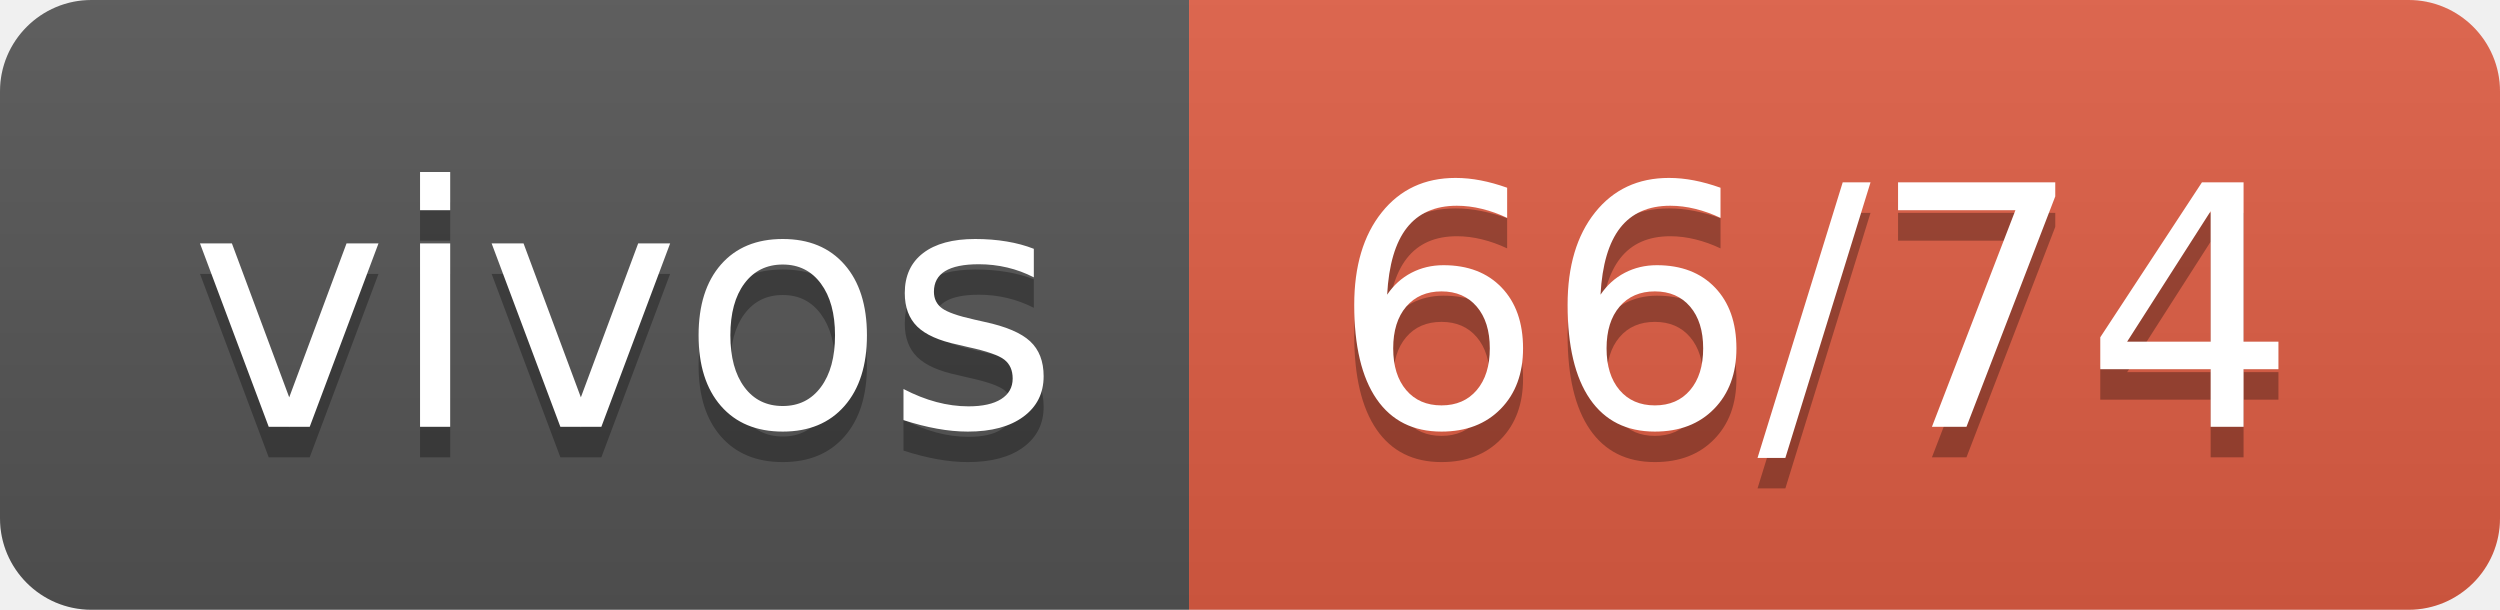
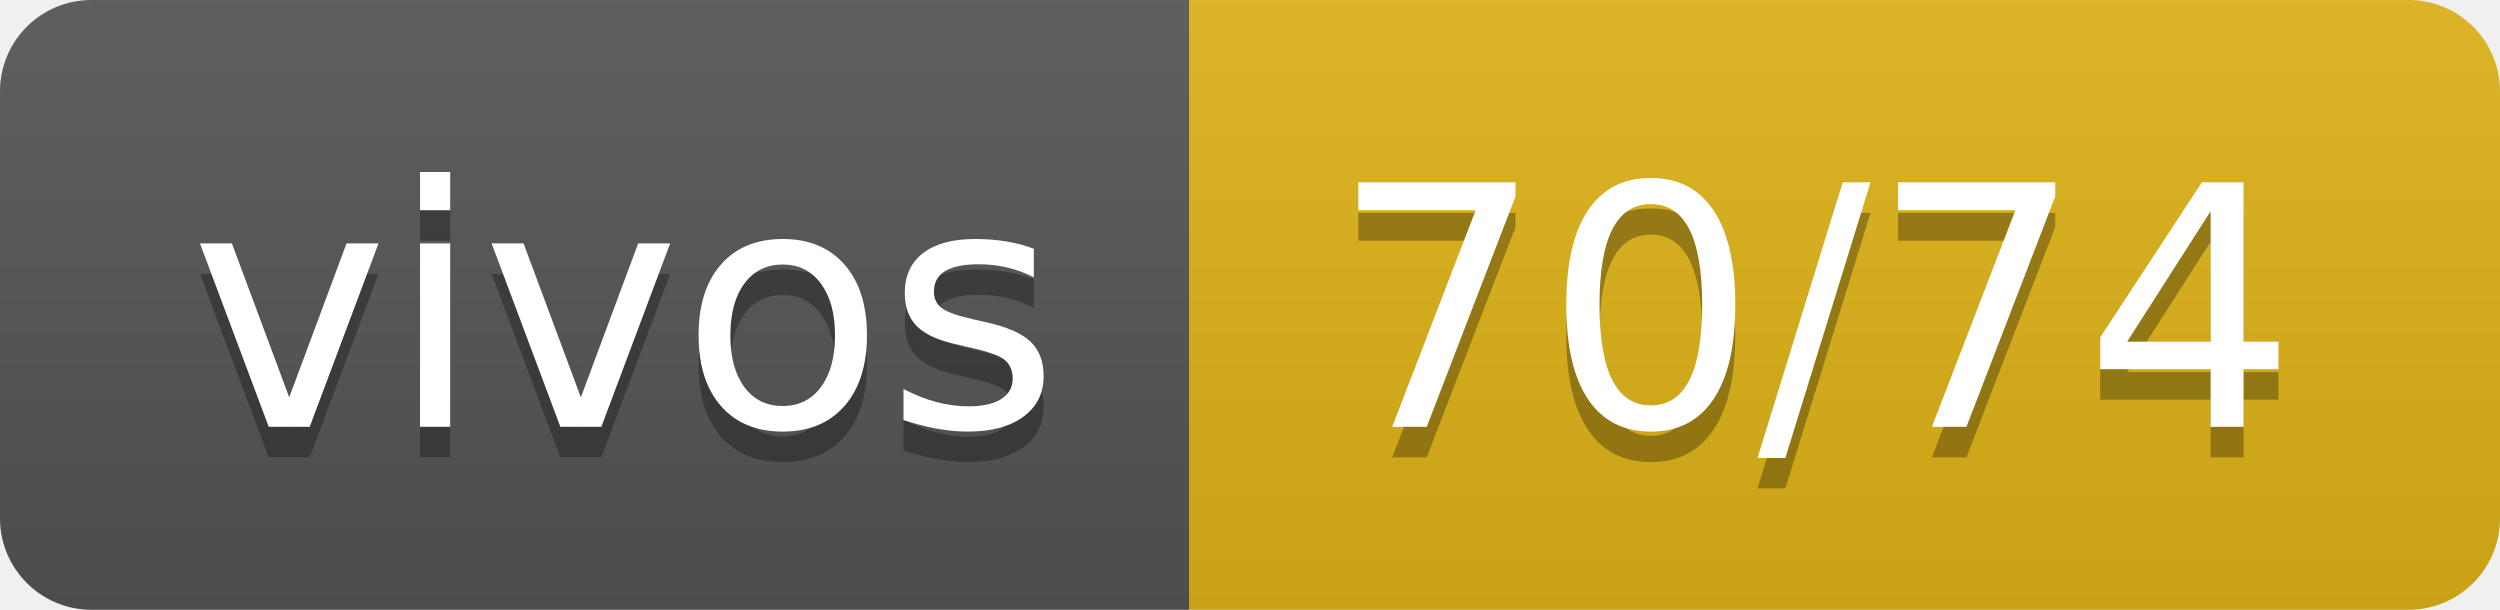
- <svg xmlns="http://www.w3.org/2000/svg" width="82" height="20" role="img" aria-label="vivos: 66/74">
+ <svg xmlns="http://www.w3.org/2000/svg" width="82" height="20" role="img" aria-label="vivos: 70/74">
  <linearGradient id="s" x2="0" y2="100%">
    <stop offset="0" stop-color="#bbb" stop-opacity=".1" />
    <stop offset="1" stop-opacity=".1" />
  </linearGradient>
  <clipPath id="r">
    <rect width="82" height="20" rx="3" fill="#fff" />
  </clipPath>
  <g clip-path="url(#r)">
    <rect width="39" height="20" fill="#555" />
-     <rect x="39" width="43" height="20" fill="#e05d44" />
+     <rect x="39" width="43" height="20" fill="#dfb317" />
    <rect width="82" height="20" fill="url(#s)" />
  </g>
  <g fill="#fff" text-anchor="middle" font-family="Verdana,Geneva,DejaVu Sans,sans-serif" text-rendering="geometricPrecision" font-size="110">
    <text aria-hidden="true" x="205" y="150" fill="#010101" fill-opacity=".3" transform="scale(.1)" textLength="290">vivos</text>
    <text x="205" y="140" transform="scale(.1)" fill="#fff" textLength="290">vivos</text>
-     <text aria-hidden="true" x="595" y="150" fill="#010101" fill-opacity=".3" transform="scale(.1)" textLength="330">66/74</text>
-     <text x="595" y="140" transform="scale(.1)" fill="#fff" textLength="330">66/74</text>
+     <text aria-hidden="true" x="595" y="150" fill="#010101" fill-opacity=".3" transform="scale(.1)" textLength="330">70/74</text>
+     <text x="595" y="140" transform="scale(.1)" fill="#fff" textLength="330">70/74</text>
  </g>
</svg>
